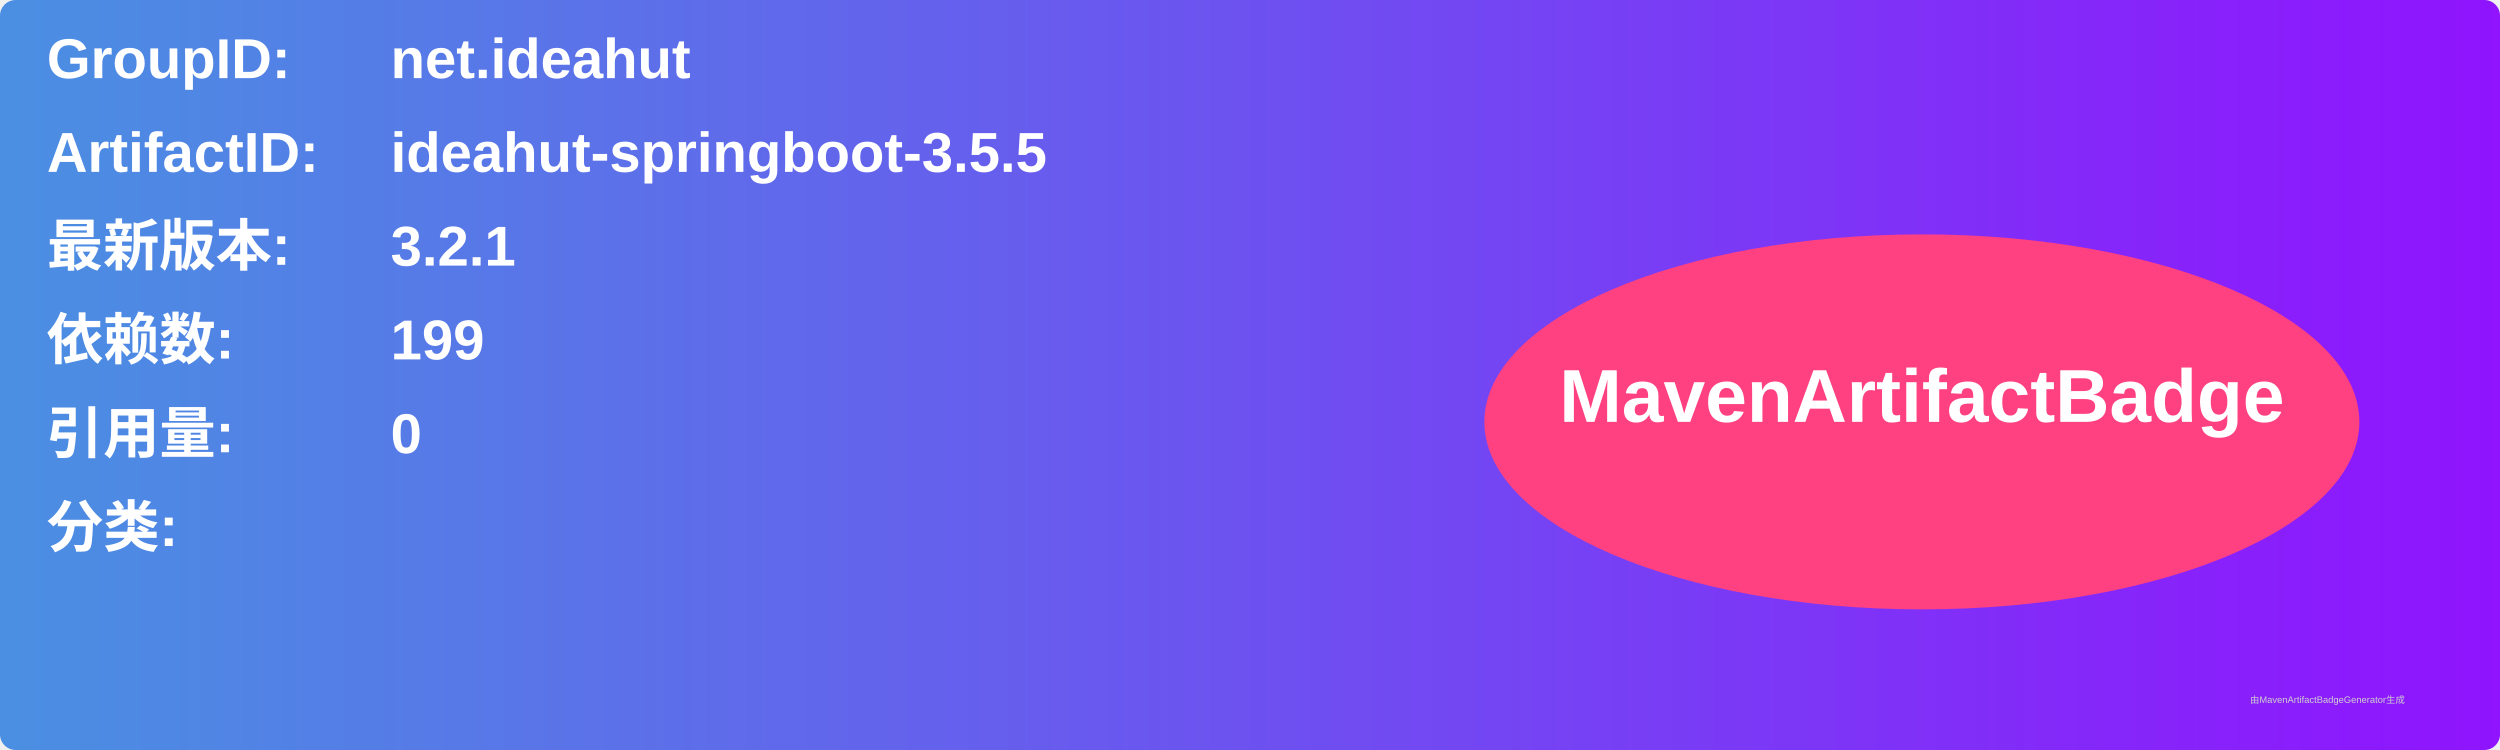
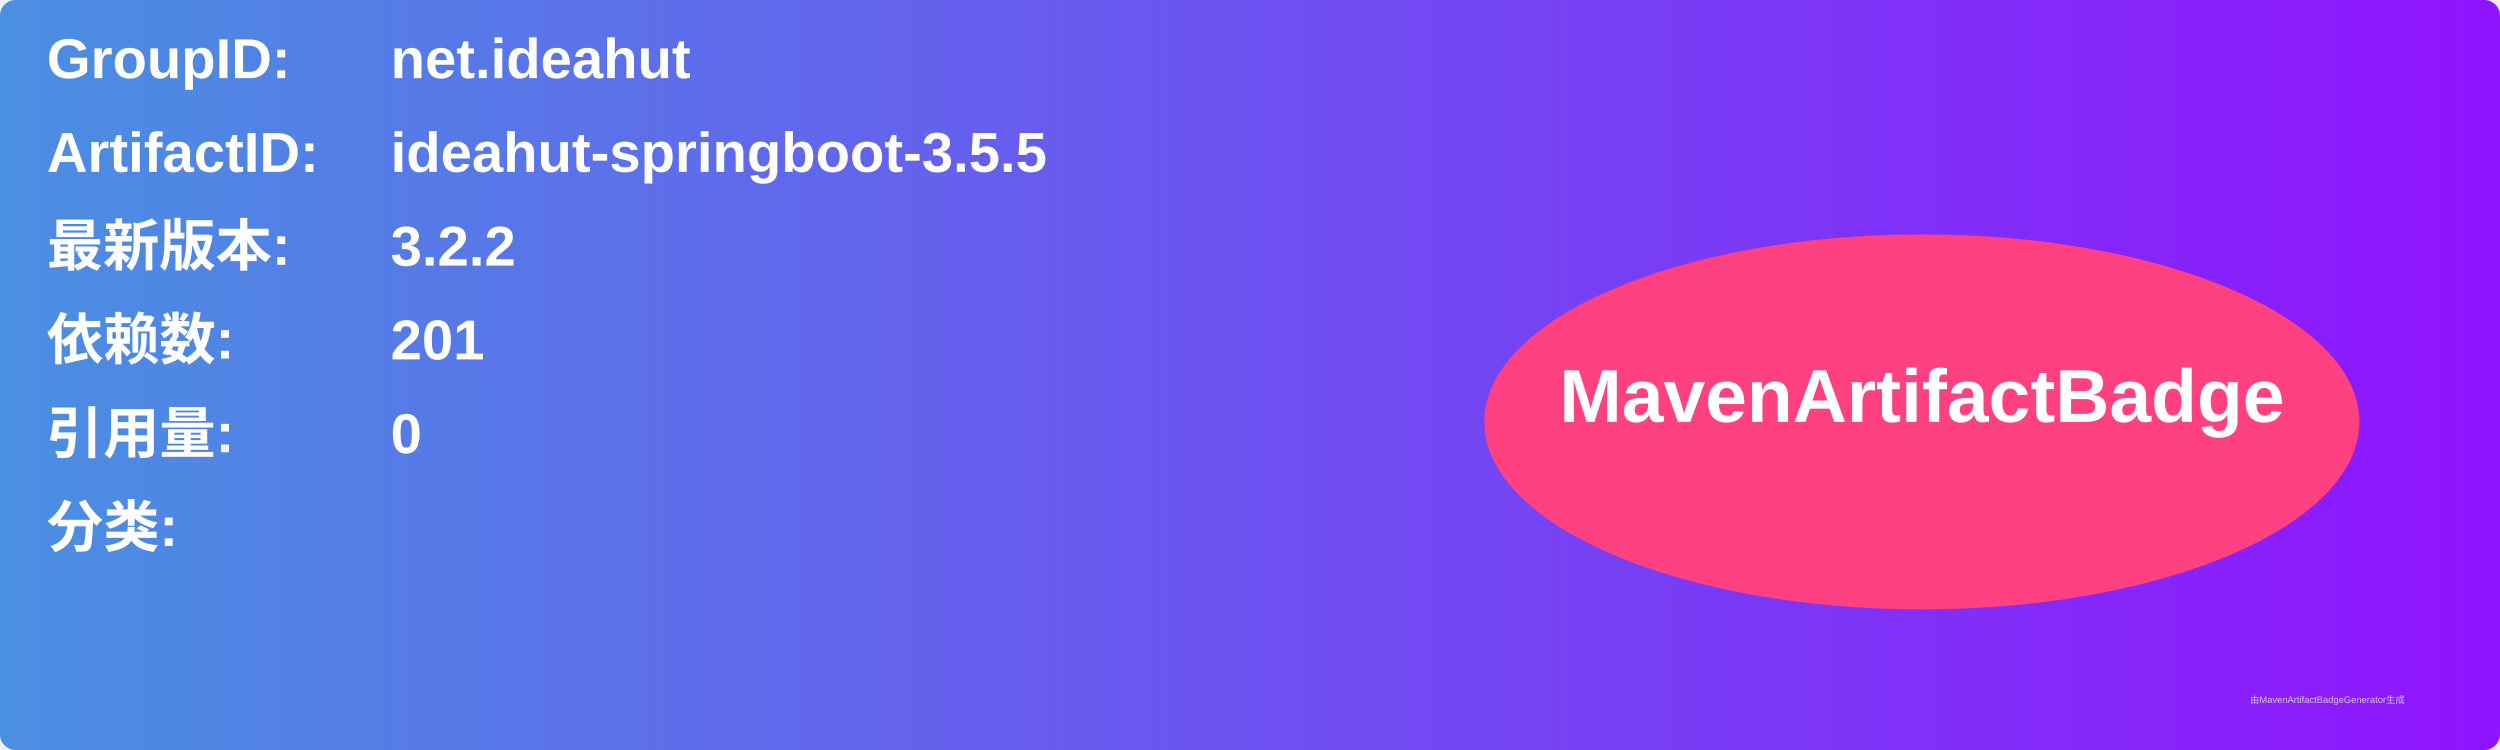
<svg xmlns="http://www.w3.org/2000/svg" width="800" height="240" viewBox="0 0 800 240">
  <linearGradient id="grad" x1="0%" y1="0%" x2="100%" y2="0%">
    <stop offset="0%" stop-color="#4a90e2" />
    <stop offset="100%" stop-color="#9013fe" />
  </linearGradient>
  <rect width="100%" height="100%" rx="5" ry="5" fill="url(#grad)" />
  <g transform="translate(15, 15)">
    <text x="0" y="10" font-family="Arial" font-size="18" fill="white" font-weight="bold" width="260">GroupID:</text>
    <text x="110" y="10" font-family="Arial" font-size="18" fill="white" font-weight="bold" width="460">net.ideahut</text>
    <text x="0" y="40" font-family="Arial" font-size="18" fill="white" font-weight="bold" width="260">ArtifactID:</text>
    <text x="110" y="40" font-family="Arial" font-size="18" fill="white" font-weight="bold" width="460">ideahut-springboot-3.5.5</text>
    <text x="0" y="70" font-family="Arial" font-size="18" fill="white" font-weight="bold">最新版本:</text>
    <text x="110" y="70" font-family="Arial" font-size="18" fill="white" font-weight="bold">
-       <tspan font-weight="bold">3.2.1</tspan>
+       <tspan font-weight="bold">3.2.2</tspan>
    </text>
    <text x="0" y="100" font-family="Arial" font-size="18" fill="white" font-weight="bold">依赖数: </text>
    <text x="110" y="100" font-family="Arial" font-size="18" fill="white">
-       <tspan font-weight="bold">199</tspan>
+       <tspan font-weight="bold">201</tspan>
    </text>
    <text x="0" y="130" font-family="Arial" font-size="18" fill="white" font-weight="bold">引用量: </text>
    <text x="110" y="130" font-family="Arial" font-size="18" fill="white">
      <tspan font-weight="bold">0</tspan>
    </text>
    <text x="0" y="160" font-family="Arial" font-size="18" fill="white" font-weight="bold">分类:</text>
    <text x="10" y="190" font-family="Arial" font-size="10" fill="white">
      <tspan font-weight="bold" />
    </text>
    <ellipse cx="600" cy="120" rx="140" ry="60" fill="#ff4081" />
    <text x="600" y="120" text-anchor="middle" font-family="Arial" font-size="24" fill="white" font-weight="bold">MavenArtifactBadge</text>
  </g>
  <text x="720" y="225" font-family="Arial" font-size="3" fill="#d0d0d0">由MavenArtifactBadgeGenerator生成</text>
</svg>
